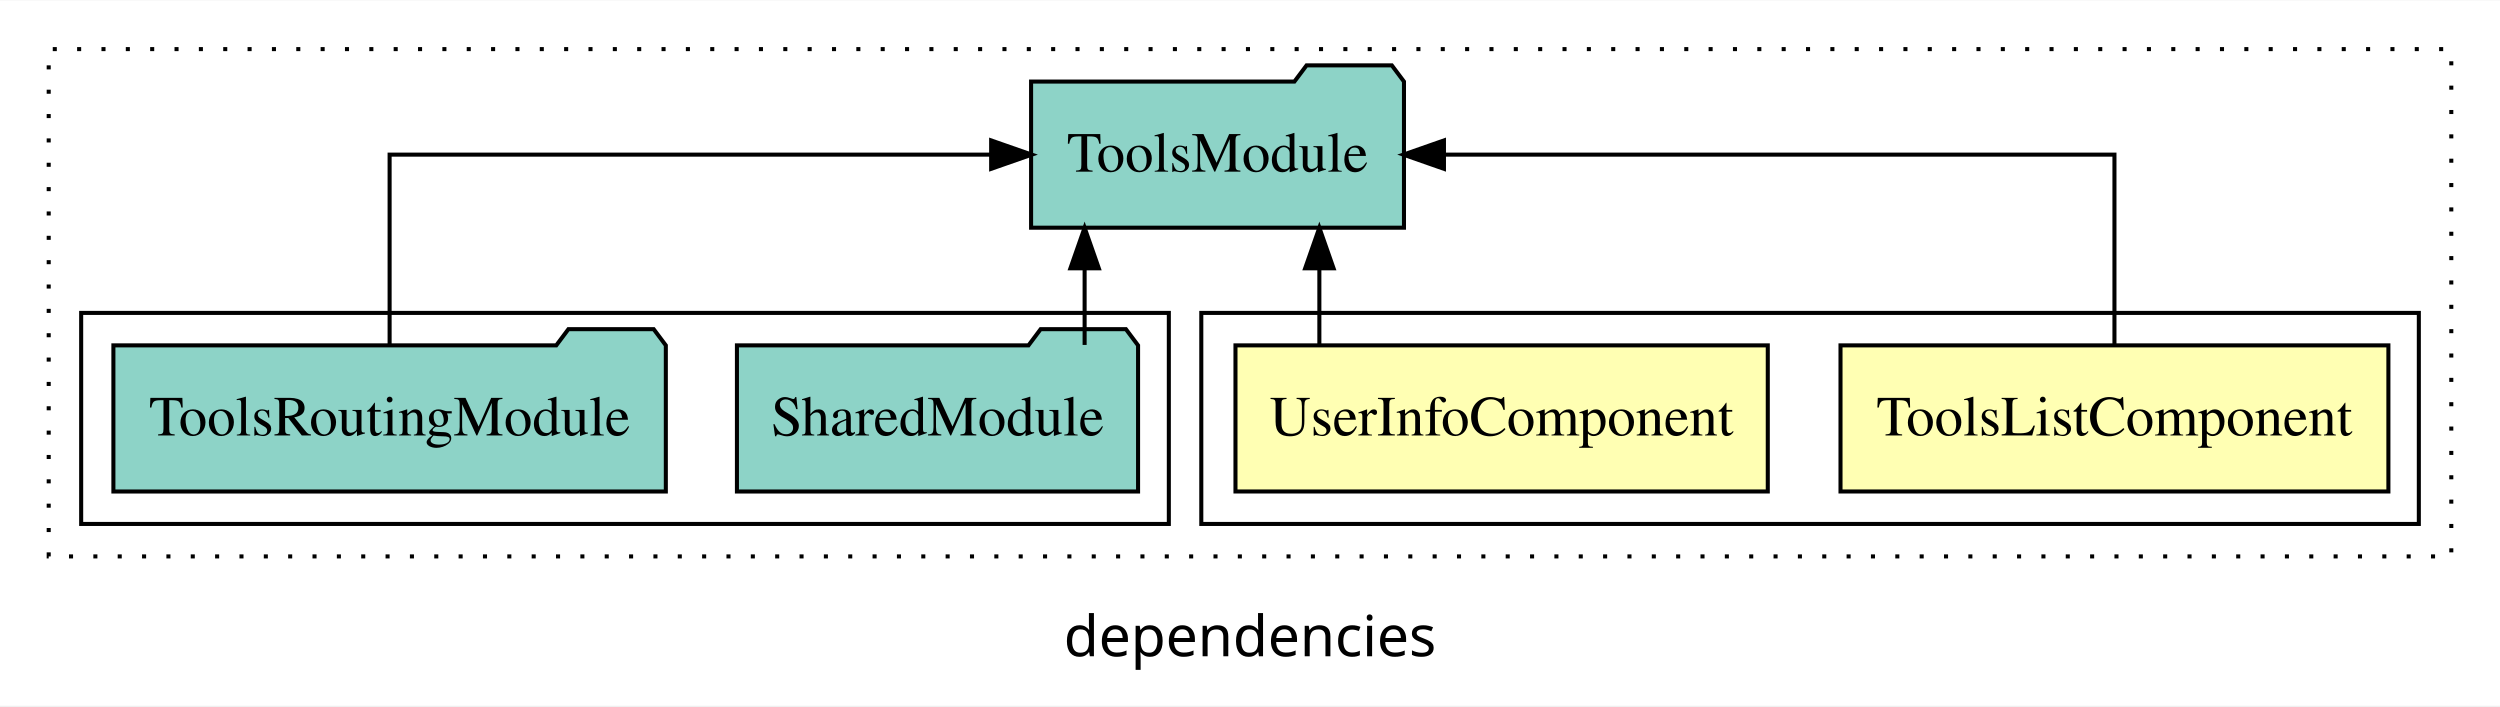
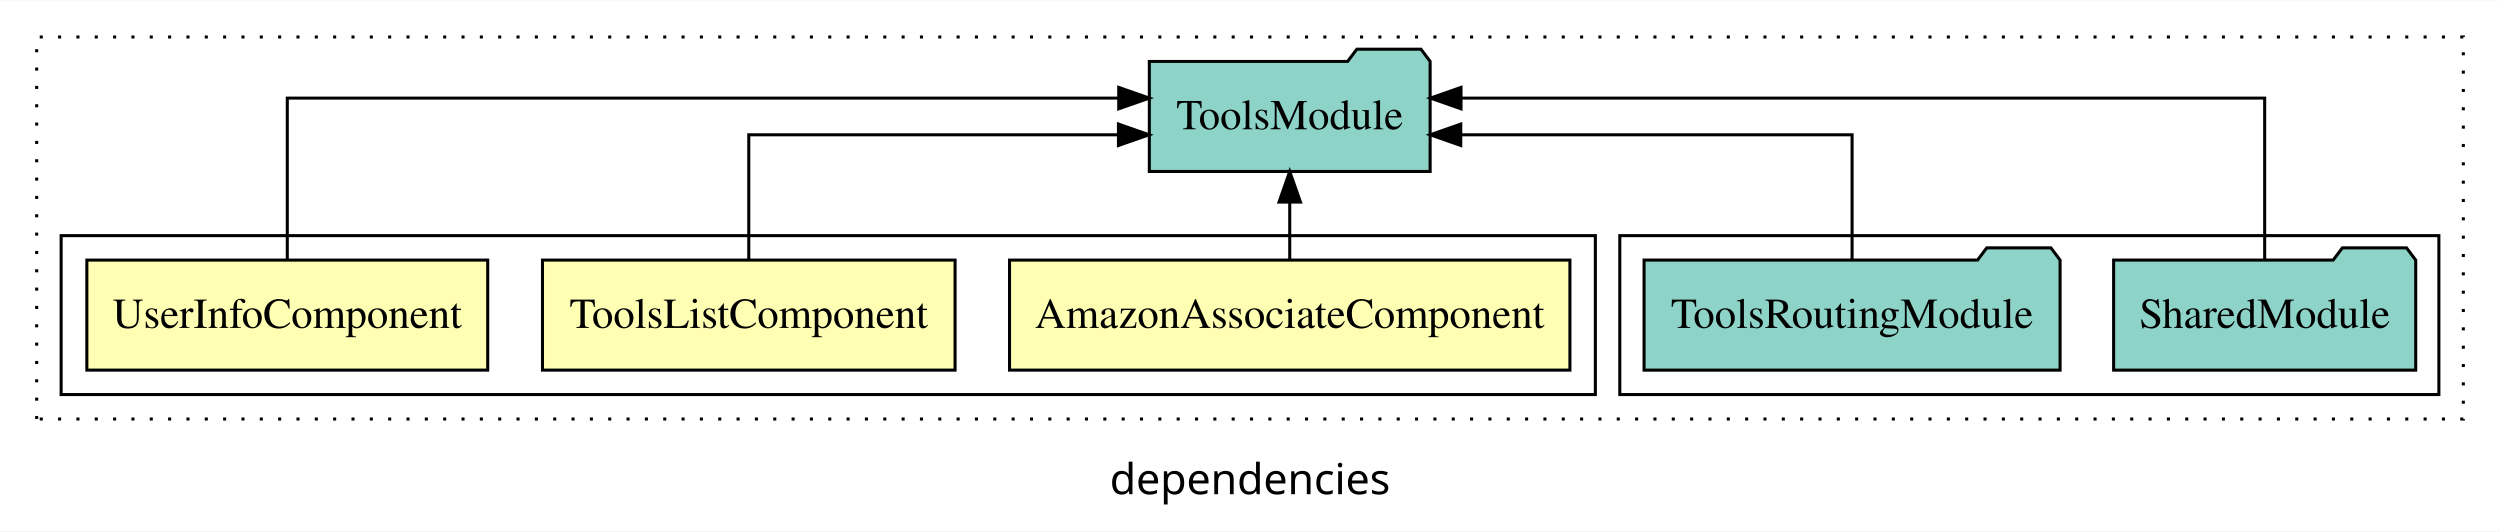
- <svg xmlns="http://www.w3.org/2000/svg" width="616pt" height="174pt" viewBox="0.00 0.00 616.00 173.80">
+ <svg xmlns="http://www.w3.org/2000/svg" width="818pt" height="174pt" viewBox="0.00 0.00 818.00 173.80">
  <g id="graph0" class="graph" transform="scale(1 1) rotate(0) translate(4 169.8)">
-     <polygon fill="white" stroke="transparent" points="-4,4 -4,-169.8 612,-169.8 612,4 -4,4" />
-     <text text-anchor="middle" x="304" y="-8.2" font-family="sans-serif" font-size="14.00">dependencies</text>
+     <polygon fill="white" stroke="transparent" points="-4,4 -4,-169.8 814,-169.8 814,4 -4,4" />
+     <text text-anchor="middle" x="405" y="-8.2" font-family="sans-serif" font-size="14.00">dependencies</text>
    <g id="clust1" class="cluster">
-       <polygon fill="none" stroke="black" stroke-dasharray="1,5" points="8,-32.8 8,-157.8 600,-157.8 600,-32.8 8,-32.8" />
+       <polygon fill="none" stroke="black" stroke-dasharray="1,5" points="8,-32.8 8,-157.8 802,-157.8 802,-32.8 8,-32.8" />
+     </g>
+     <g id="clust6" class="cluster">
+       <polygon fill="none" stroke="black" points="526,-40.8 526,-92.8 794,-92.8 794,-40.8 526,-40.8" />
    </g>
    <g id="clust2" class="cluster">
-       <polygon fill="none" stroke="black" points="292,-40.8 292,-92.8 592,-92.8 592,-40.8 292,-40.8" />
-     </g>
-     <g id="clust5" class="cluster">
-       <polygon fill="none" stroke="black" points="16,-40.8 16,-92.8 284,-92.8 284,-40.8 16,-40.8" />
+       <polygon fill="none" stroke="black" points="16,-40.8 16,-92.8 518,-92.8 518,-40.8 16,-40.8" />
    </g>
    <g id="node1" class="node">
-       <polygon fill="#ffffb3" stroke="black" points="584.5,-84.8 449.5,-84.8 449.5,-48.8 584.5,-48.8 584.5,-84.8" />
-       <text text-anchor="middle" x="517" y="-62.6" font-family="Times,serif" font-size="14.00">ToolsListComponent</text>
+       <polygon fill="#ffffb3" stroke="black" points="509.68,-84.8 326.32,-84.8 326.32,-48.8 509.68,-48.8 509.68,-84.8" />
+       <text text-anchor="middle" x="418" y="-62.6" font-family="Times,serif" font-size="14.00">AmazonAssociateComponent</text>
+     </g>
+     <g id="node4" class="node">
+       <polygon fill="#8dd3c7" stroke="black" points="463.94,-149.8 460.94,-153.8 439.94,-153.8 436.94,-149.8 372.06,-149.8 372.06,-113.8 463.94,-113.8 463.94,-149.8" />
+       <text text-anchor="middle" x="418" y="-127.6" font-family="Times,serif" font-size="14.00">ToolsModule</text>
+     </g>
+     <g id="edge1" class="edge">
+       <path fill="none" stroke="black" d="M418,-84.91C418,-84.91 418,-103.79 418,-103.79" />
+       <polygon fill="black" stroke="black" points="414.5,-103.79 418,-113.79 421.5,-103.79 414.5,-103.79" />
+     </g>
+     <g id="node2" class="node">
+       <polygon fill="#ffffb3" stroke="black" points="308.5,-84.8 173.5,-84.8 173.5,-48.8 308.5,-48.8 308.5,-84.8" />
+       <text text-anchor="middle" x="241" y="-62.6" font-family="Times,serif" font-size="14.00">ToolsListComponent</text>
+     </g>
+     <g id="edge2" class="edge">
+       <path fill="none" stroke="black" d="M241,-84.82C241,-102.17 241,-125.8 241,-125.8 241,-125.8 361.96,-125.8 361.96,-125.8" />
+       <polygon fill="black" stroke="black" points="361.96,-129.3 371.96,-125.8 361.96,-122.3 361.96,-129.3" />
    </g>
    <g id="node3" class="node">
-       <polygon fill="#8dd3c7" stroke="black" points="341.94,-149.8 338.94,-153.8 317.94,-153.8 314.94,-149.8 250.06,-149.8 250.06,-113.8 341.94,-113.8 341.94,-149.8" />
-       <text text-anchor="middle" x="296" y="-127.6" font-family="Times,serif" font-size="14.00">ToolsModule</text>
-     </g>
-     <g id="edge1" class="edge">
-       <path fill="none" stroke="black" d="M517,-84.91C517,-104.14 517,-131.8 517,-131.8 517,-131.8 351.79,-131.8 351.79,-131.8" />
-       <polygon fill="black" stroke="black" points="351.79,-128.3 341.79,-131.8 351.79,-135.3 351.79,-128.3" />
-     </g>
-     <g id="node2" class="node">
-       <polygon fill="#ffffb3" stroke="black" points="431.58,-84.8 300.42,-84.8 300.42,-48.8 431.58,-48.8 431.58,-84.8" />
-       <text text-anchor="middle" x="366" y="-62.6" font-family="Times,serif" font-size="14.00">UserInfoComponent</text>
-     </g>
-     <g id="edge2" class="edge">
-       <path fill="none" stroke="black" d="M321.09,-84.91C321.09,-84.91 321.09,-103.79 321.09,-103.79" />
-       <polygon fill="black" stroke="black" points="317.59,-103.79 321.09,-113.79 324.59,-103.79 317.59,-103.79" />
-     </g>
-     <g id="node4" class="node">
-       <polygon fill="#8dd3c7" stroke="black" points="276.42,-84.8 273.42,-88.8 252.42,-88.8 249.42,-84.8 177.58,-84.8 177.58,-48.8 276.42,-48.8 276.42,-84.8" />
-       <text text-anchor="middle" x="227" y="-62.6" font-family="Times,serif" font-size="14.00">SharedModule</text>
+       <polygon fill="#ffffb3" stroke="black" points="155.58,-84.8 24.42,-84.8 24.42,-48.8 155.58,-48.8 155.58,-84.8" />
+       <text text-anchor="middle" x="90" y="-62.6" font-family="Times,serif" font-size="14.00">UserInfoComponent</text>
    </g>
    <g id="edge3" class="edge">
-       <path fill="none" stroke="black" d="M263.25,-84.91C263.25,-84.91 263.25,-103.79 263.25,-103.79" />
-       <polygon fill="black" stroke="black" points="259.75,-103.79 263.25,-113.79 266.75,-103.79 259.75,-103.79" />
+       <path fill="none" stroke="black" d="M90,-85.08C90,-106.12 90,-137.8 90,-137.8 90,-137.8 362.05,-137.8 362.05,-137.8" />
+       <polygon fill="black" stroke="black" points="362.05,-141.3 372.05,-137.8 362.05,-134.3 362.05,-141.3" />
    </g>
    <g id="node5" class="node">
-       <polygon fill="#8dd3c7" stroke="black" points="160.06,-84.8 157.06,-88.8 136.06,-88.8 133.06,-84.8 23.94,-84.8 23.94,-48.8 160.06,-48.8 160.06,-84.8" />
-       <text text-anchor="middle" x="92" y="-62.6" font-family="Times,serif" font-size="14.00">ToolsRoutingModule</text>
+       <polygon fill="#8dd3c7" stroke="black" points="786.42,-84.8 783.42,-88.8 762.42,-88.8 759.42,-84.8 687.58,-84.8 687.58,-48.8 786.42,-48.8 786.42,-84.8" />
+       <text text-anchor="middle" x="737" y="-62.6" font-family="Times,serif" font-size="14.00">SharedModule</text>
    </g>
    <g id="edge4" class="edge">
-       <path fill="none" stroke="black" d="M92,-84.91C92,-104.14 92,-131.8 92,-131.8 92,-131.8 240.22,-131.8 240.22,-131.8" />
-       <polygon fill="black" stroke="black" points="240.22,-135.3 250.22,-131.8 240.22,-128.3 240.22,-135.3" />
+       <path fill="none" stroke="black" d="M737,-85.08C737,-106.12 737,-137.8 737,-137.8 737,-137.8 474.04,-137.8 474.04,-137.8" />
+       <polygon fill="black" stroke="black" points="474.04,-134.3 464.04,-137.8 474.04,-141.3 474.04,-134.3" />
+     </g>
+     <g id="node6" class="node">
+       <polygon fill="#8dd3c7" stroke="black" points="670.06,-84.8 667.06,-88.8 646.06,-88.8 643.06,-84.8 533.94,-84.8 533.94,-48.8 670.06,-48.8 670.06,-84.8" />
+       <text text-anchor="middle" x="602" y="-62.6" font-family="Times,serif" font-size="14.00">ToolsRoutingModule</text>
+     </g>
+     <g id="edge5" class="edge">
+       <path fill="none" stroke="black" d="M602,-84.82C602,-102.17 602,-125.8 602,-125.8 602,-125.8 473.96,-125.8 473.96,-125.8" />
+       <polygon fill="black" stroke="black" points="473.96,-122.3 463.96,-125.8 473.96,-129.3 473.96,-122.3" />
    </g>
  </g>
</svg>
